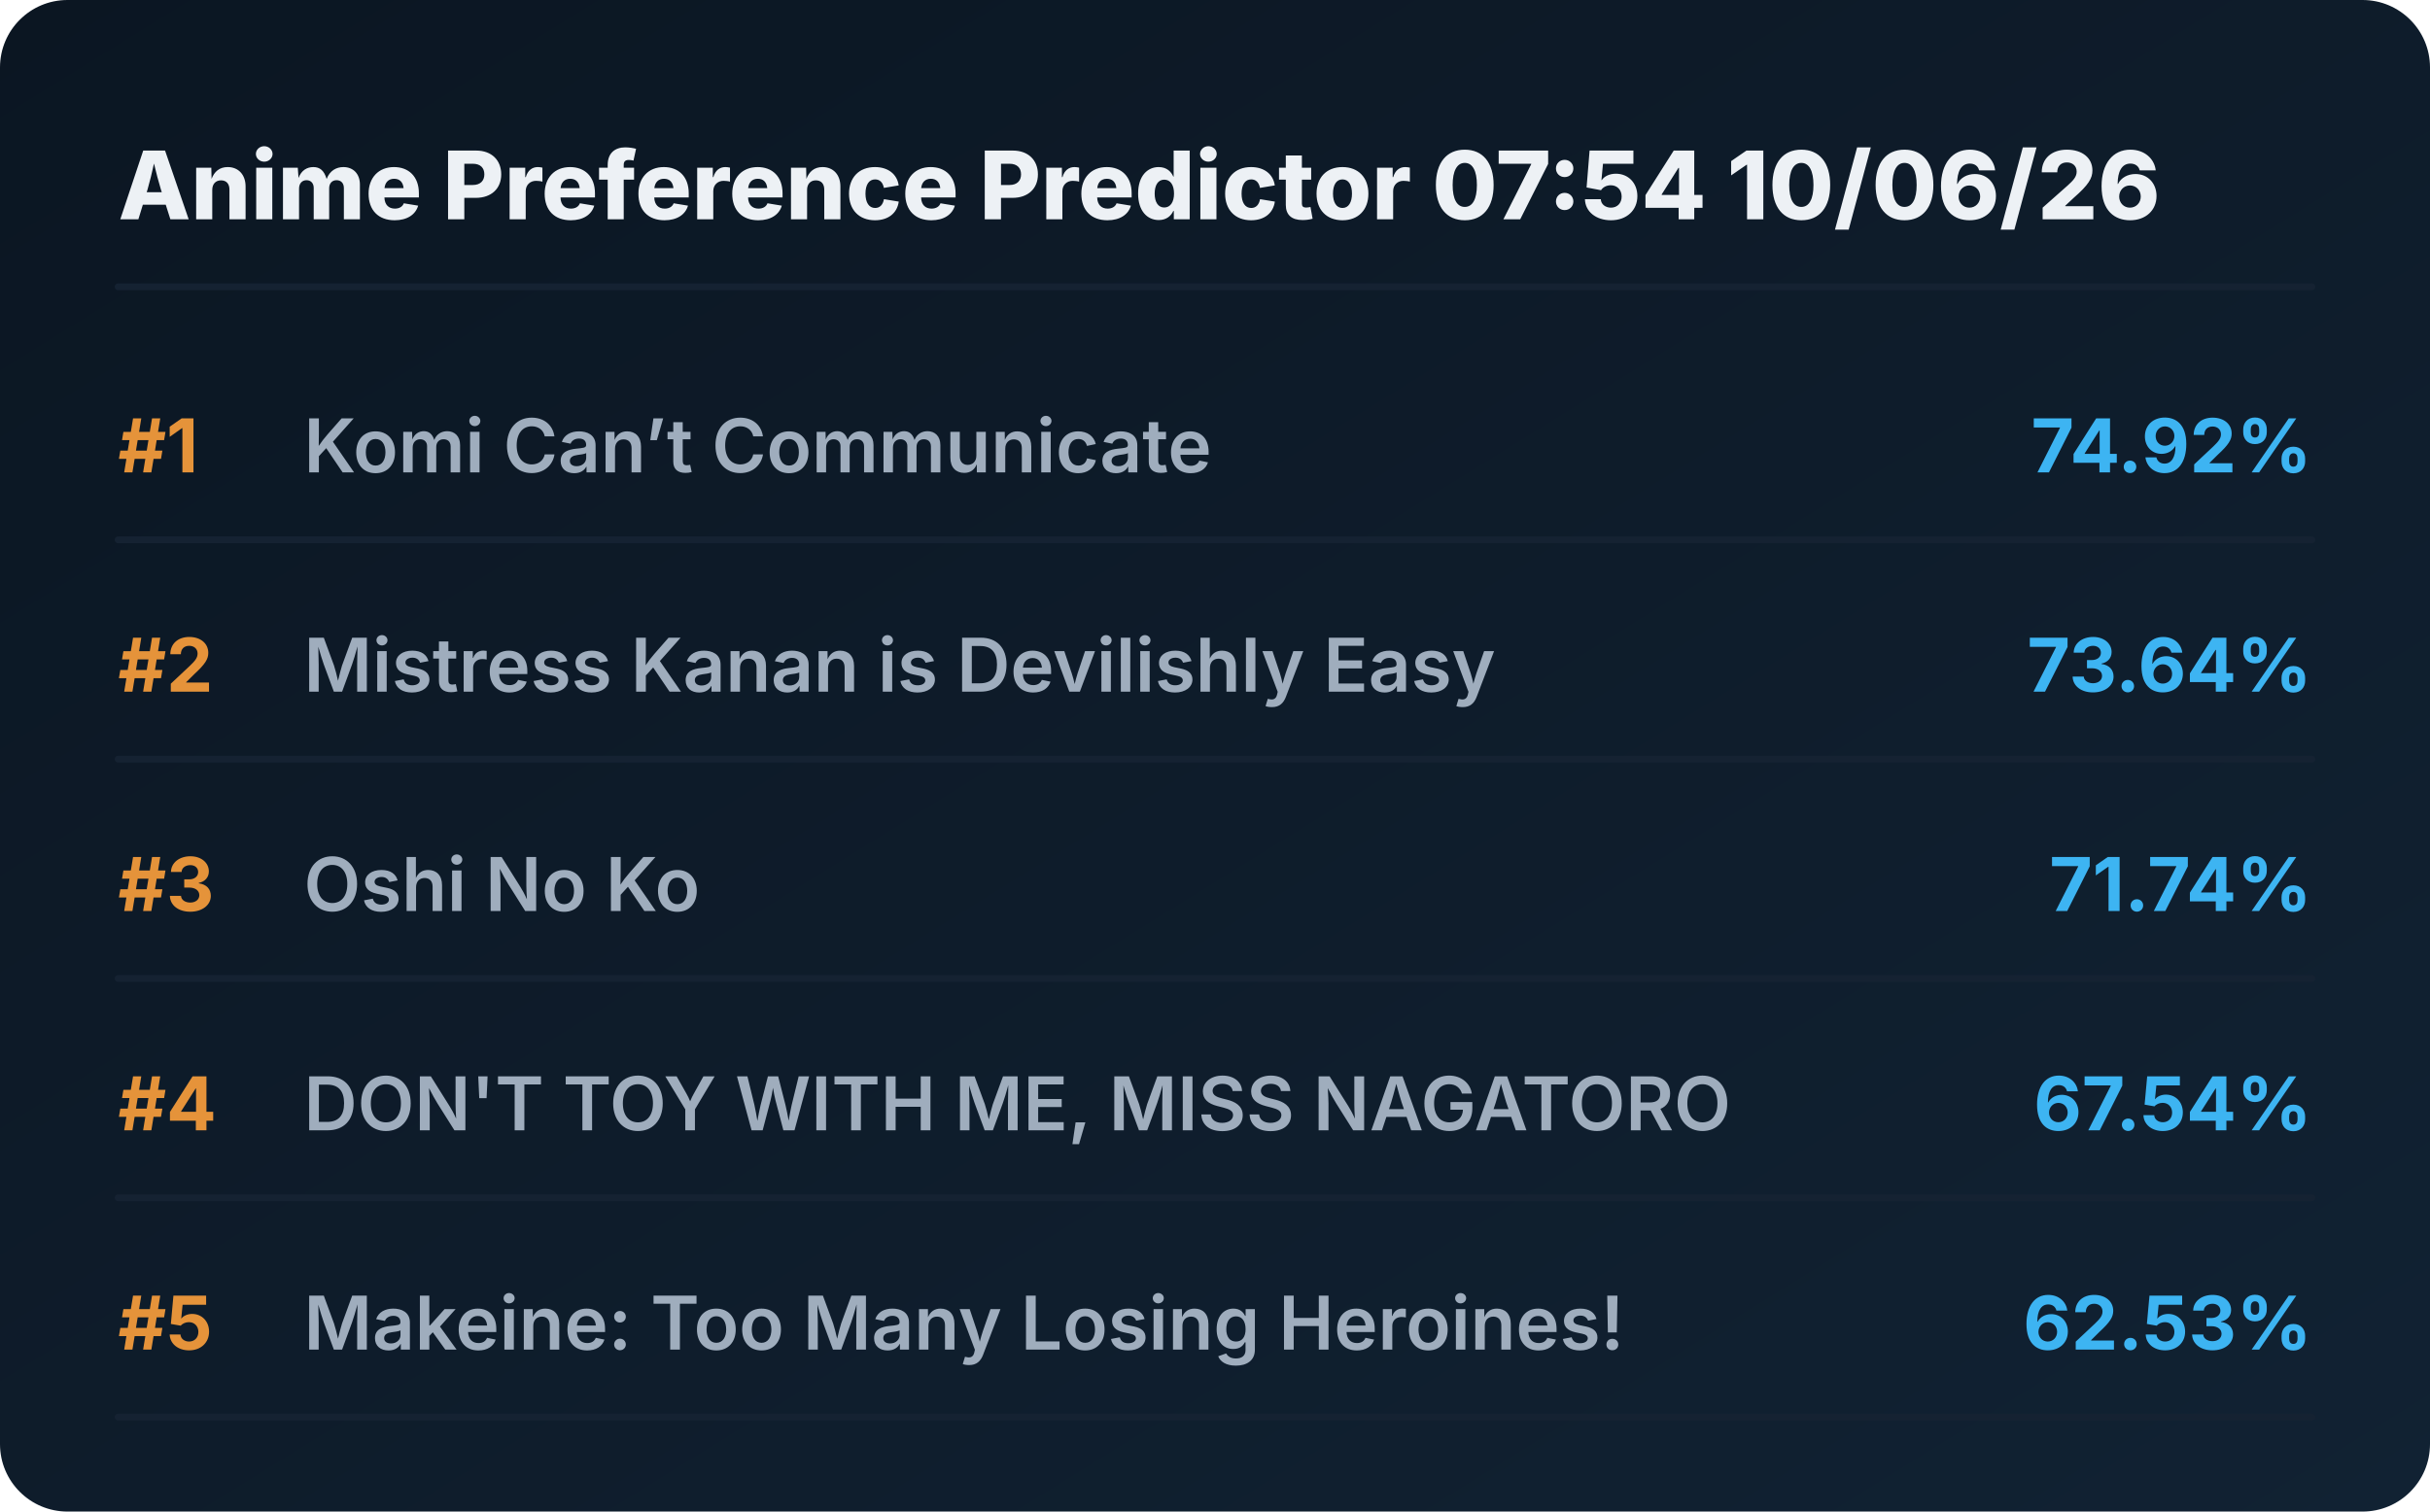
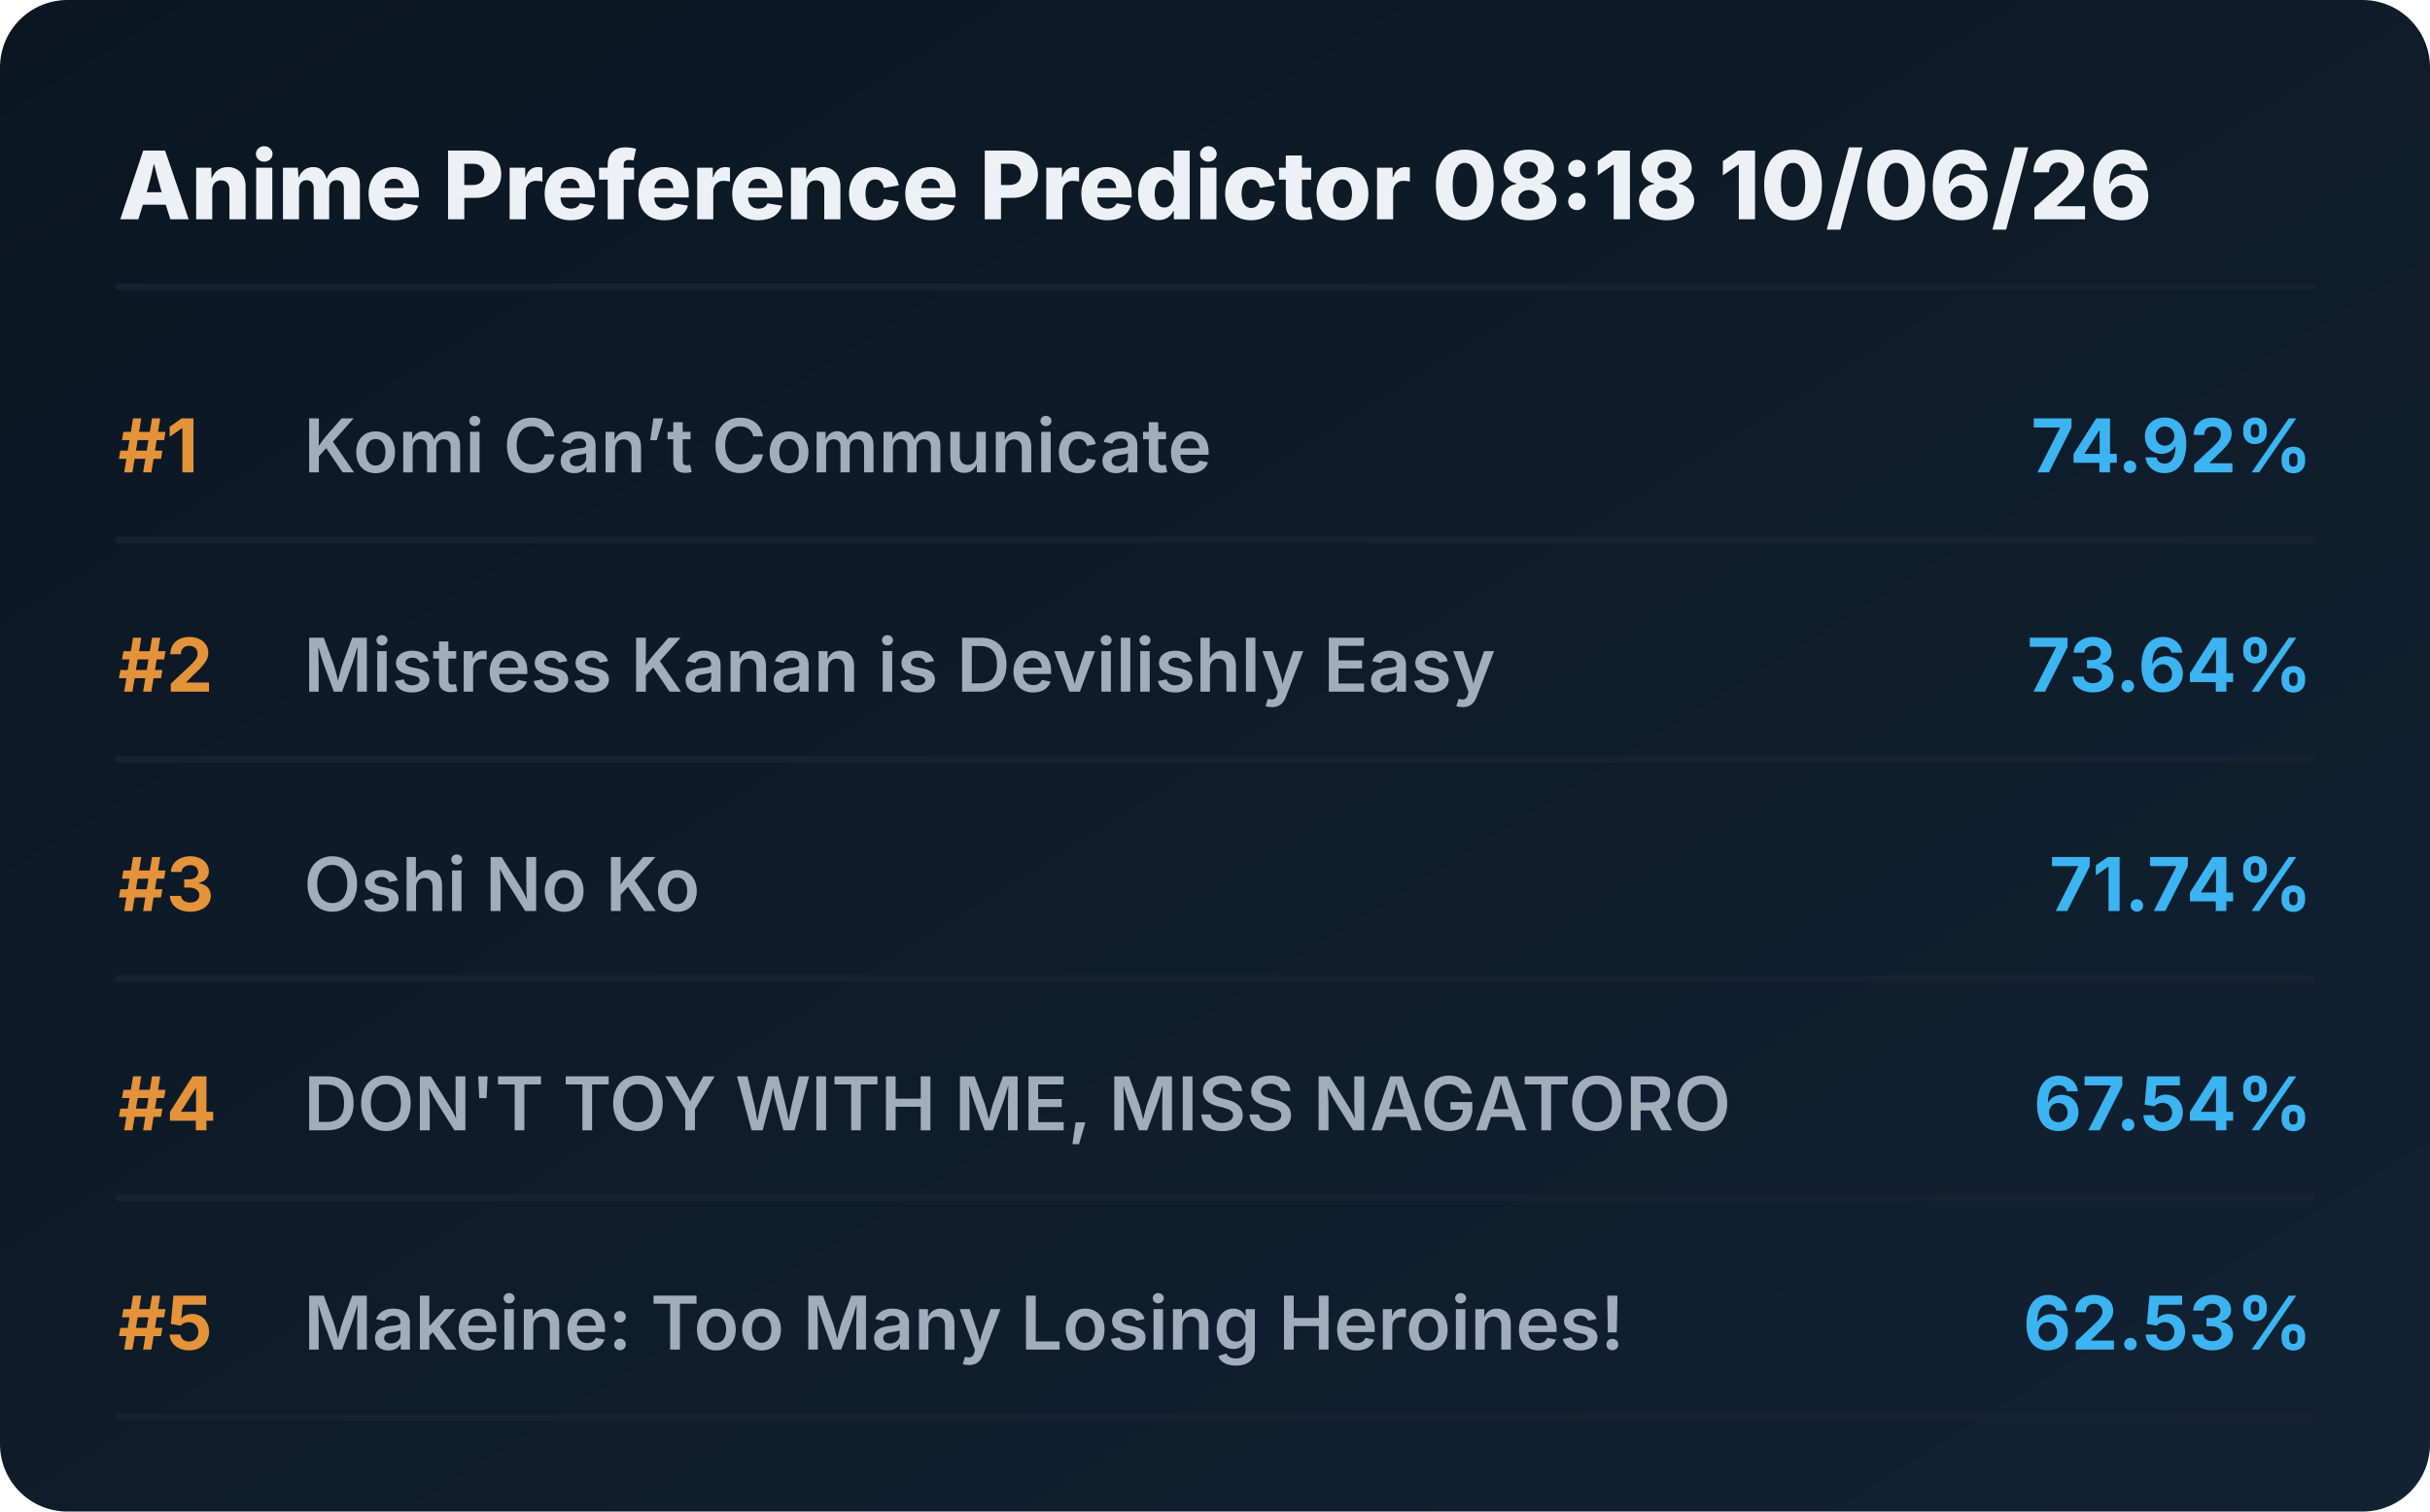
<svg xmlns="http://www.w3.org/2000/svg" viewBox="0 0 720 448" preserveAspectRatio="xMidYMid meet" style="width: 100%; height: auto; max-width: 720px;">
  <defs>
    <linearGradient id="boxGrad" x1="0%" y1="0%" x2="100%" y2="100%">
      <stop offset="0%" stop-color="#0b1622" />
      <stop offset="100%" stop-color="#112233" />
    </linearGradient>
    <clipPath id="titleClip">
      <rect x="90" y="0" width="510" height="100%" />
    </clipPath>
  </defs>
  <style>
    .bg { fill: url(#boxGrad); rx: 20px; }
    .header { font-family: 'Overpass', 'Inter', system-ui, sans-serif; font-weight: 800; font-size: 28px; fill: #edf1f5; }
    .rank { font-family: 'Overpass', 'Inter', system-ui, sans-serif; font-weight: 700; font-size: 22px; fill: #e5933a; }
    .title { font-family: 'Overpass', 'Inter', system-ui, sans-serif; font-weight: 600; font-size: 22px; fill: #9fadbd; }
    .score { font-family: 'Overpass', 'Inter', system-ui, sans-serif; font-weight: 700; font-size: 22px; fill: #3db4f2; }
    .line { stroke: #152232; stroke-width: 2; stroke-linecap: round; }
  </style>
  <rect class="bg" width="720" height="448" />
-   <text x="35" y="65" class="header">Anime Preference Predictor 07:54 10/06/26</text>
+   <text x="35" y="65" class="header">Anime Preference Predictor 08:18 10/06/26</text>
  <line x1="35" y1="85" x2="685" y2="85" class="line" />
  <g transform="translate(0, 0)">
    <text x="35" y="140" class="rank">#1</text>
    <text x="90" y="140" class="title">Komi Can’t Communicate</text>
    <text x="685" y="140" class="score" text-anchor="end">74.92%</text>
    <line x1="35" y1="160" x2="685" y2="160" class="line" />
  </g>
  <g transform="translate(0, 65)">
    <text x="35" y="140" class="rank">#2</text>
    <text x="90" y="140" class="title">Mistress Kanan is Devilishly Easy</text>
    <text x="685" y="140" class="score" text-anchor="end">73.64%</text>
    <line x1="35" y1="160" x2="685" y2="160" class="line" />
  </g>
  <g transform="translate(0, 130)">
    <text x="35" y="140" class="rank">#3</text>
    <text x="90" y="140" class="title">Oshi No Ko</text>
    <text x="685" y="140" class="score" text-anchor="end">71.74%</text>
    <line x1="35" y1="160" x2="685" y2="160" class="line" />
  </g>
  <g transform="translate(0, 195)">
    <text x="35" y="140" class="rank">#4</text>
    <text x="90" y="140" class="title">DON'T TOY WITH ME, MISS NAGATORO</text>
    <text x="685" y="140" class="score" text-anchor="end">67.54%</text>
    <line x1="35" y1="160" x2="685" y2="160" class="line" />
  </g>
  <g transform="translate(0, 260)">
    <text x="35" y="140" class="rank">#5</text>
    <text x="90" y="140" class="title">Makeine: Too Many Losing Heroines!</text>
    <text x="685" y="140" class="score" text-anchor="end">62.53%</text>
    <line x1="35" y1="160" x2="685" y2="160" class="line" />
  </g>
</svg>
